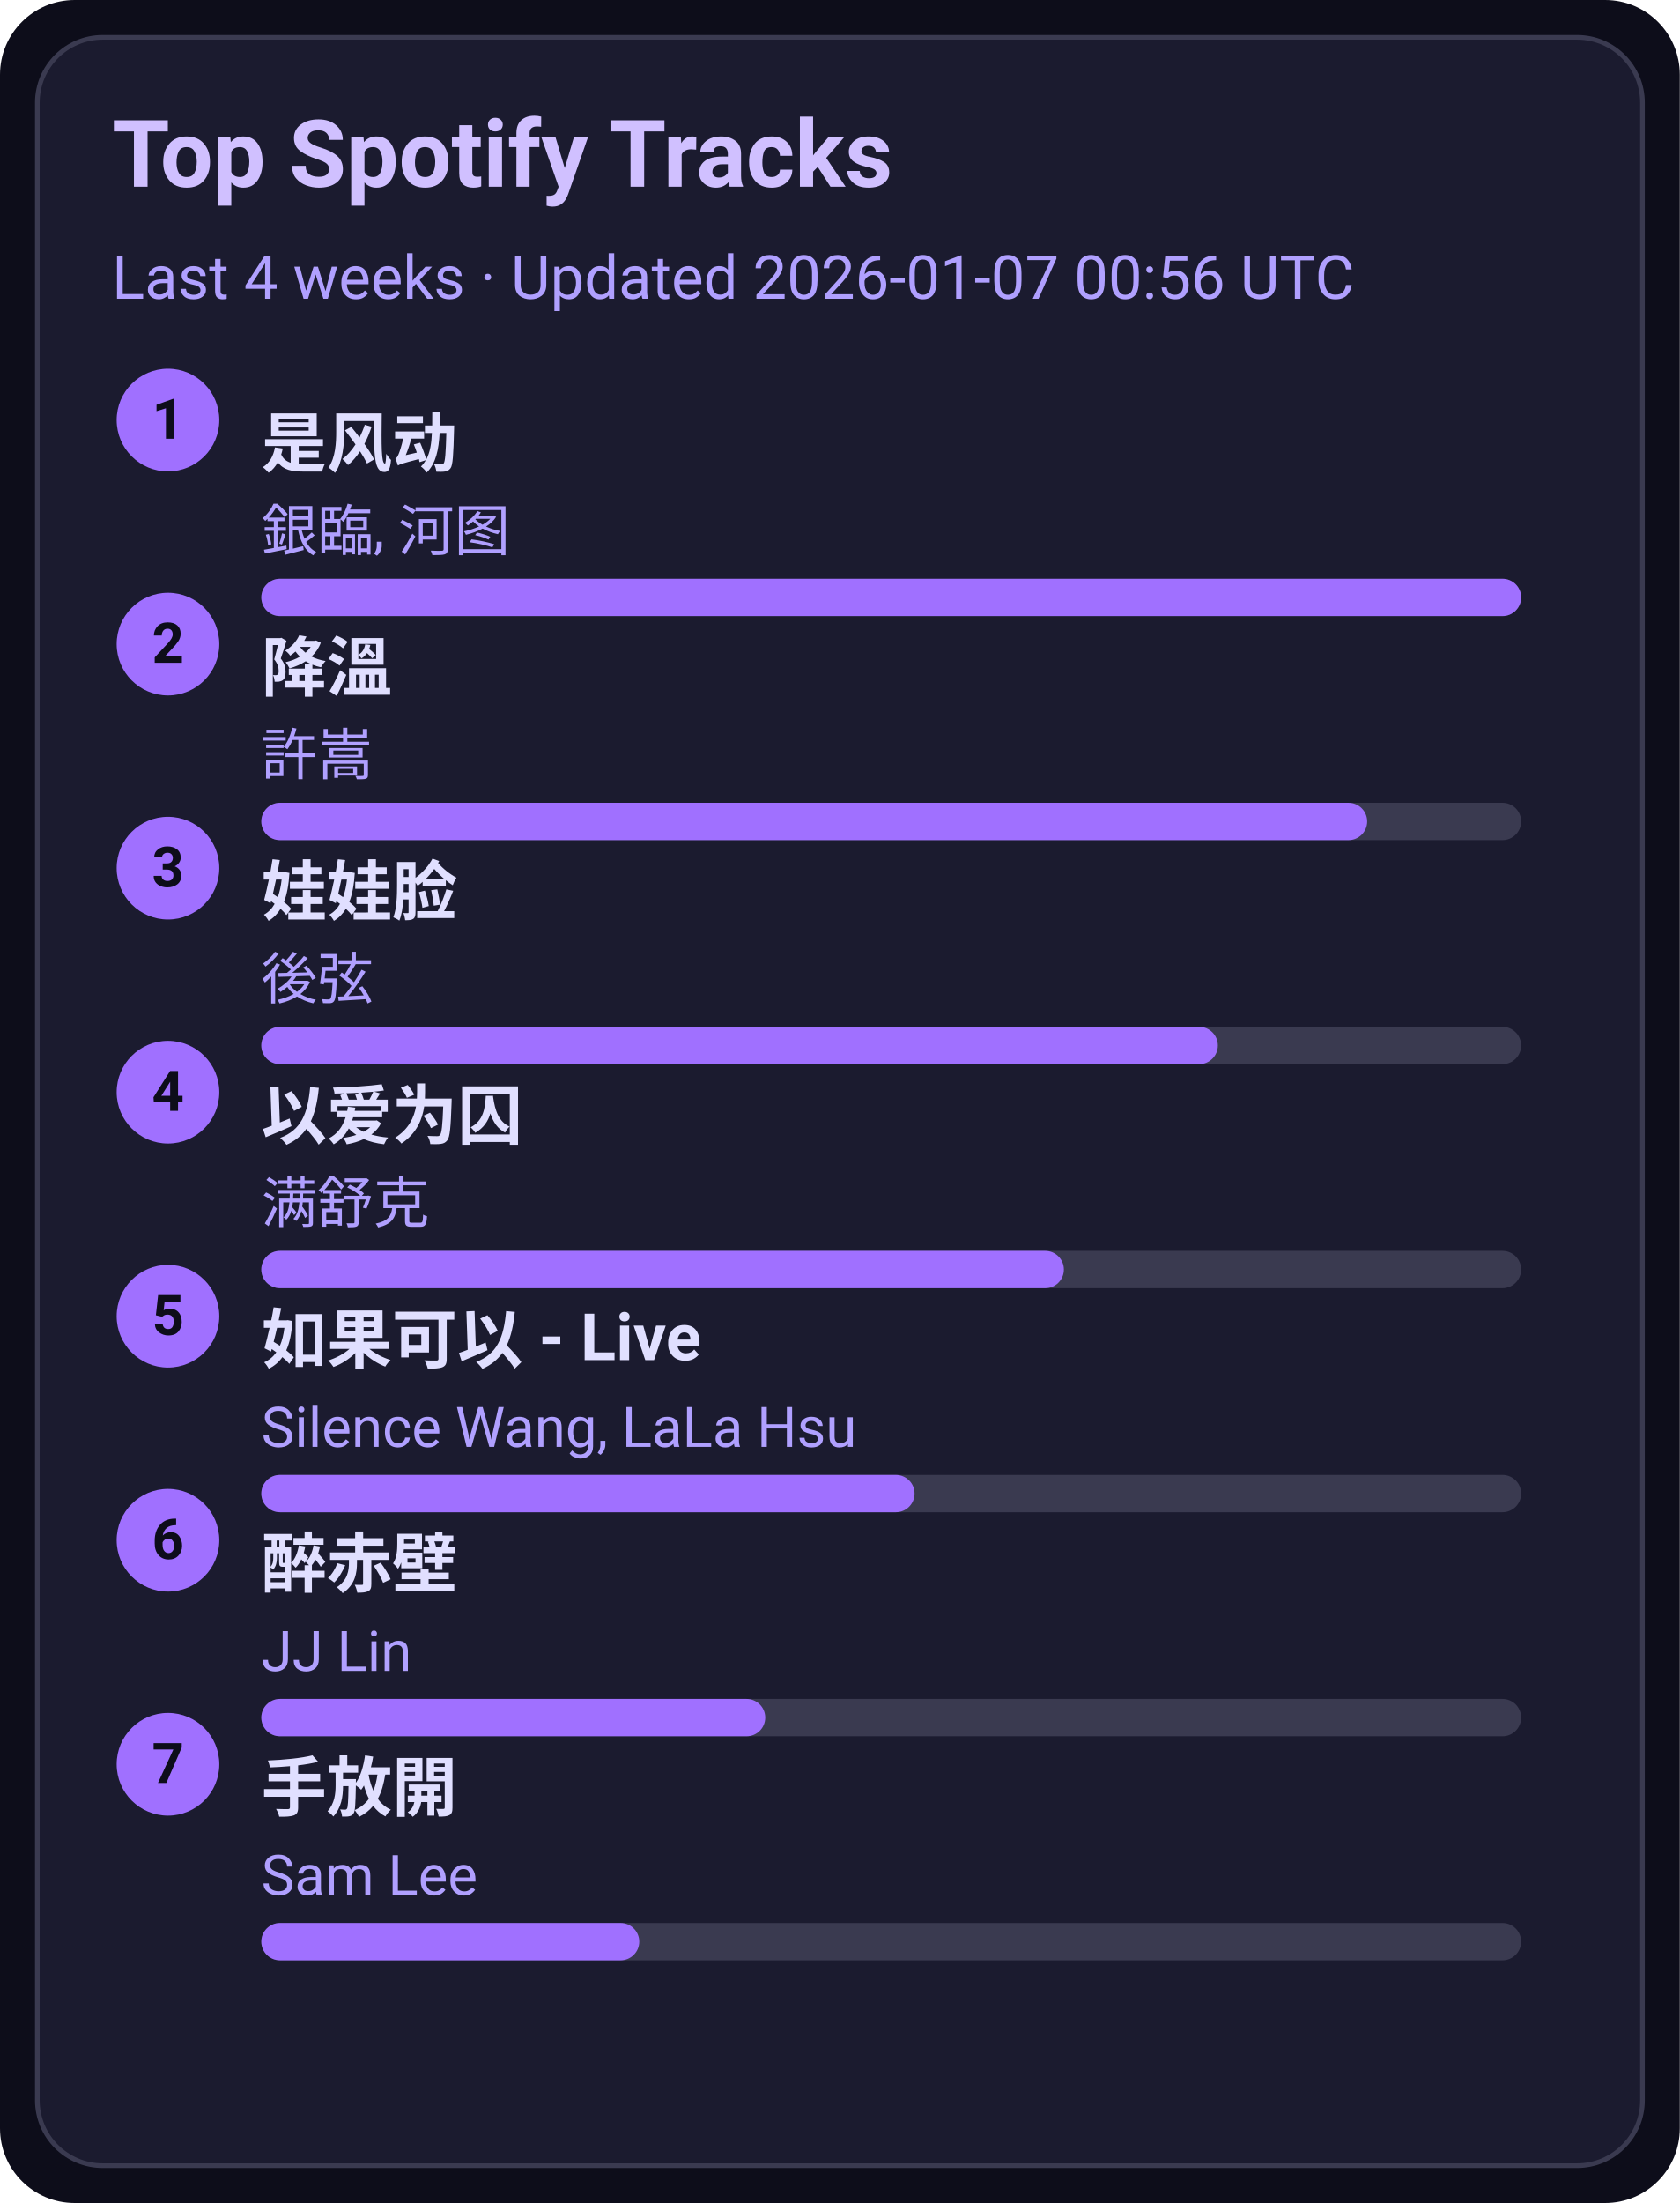
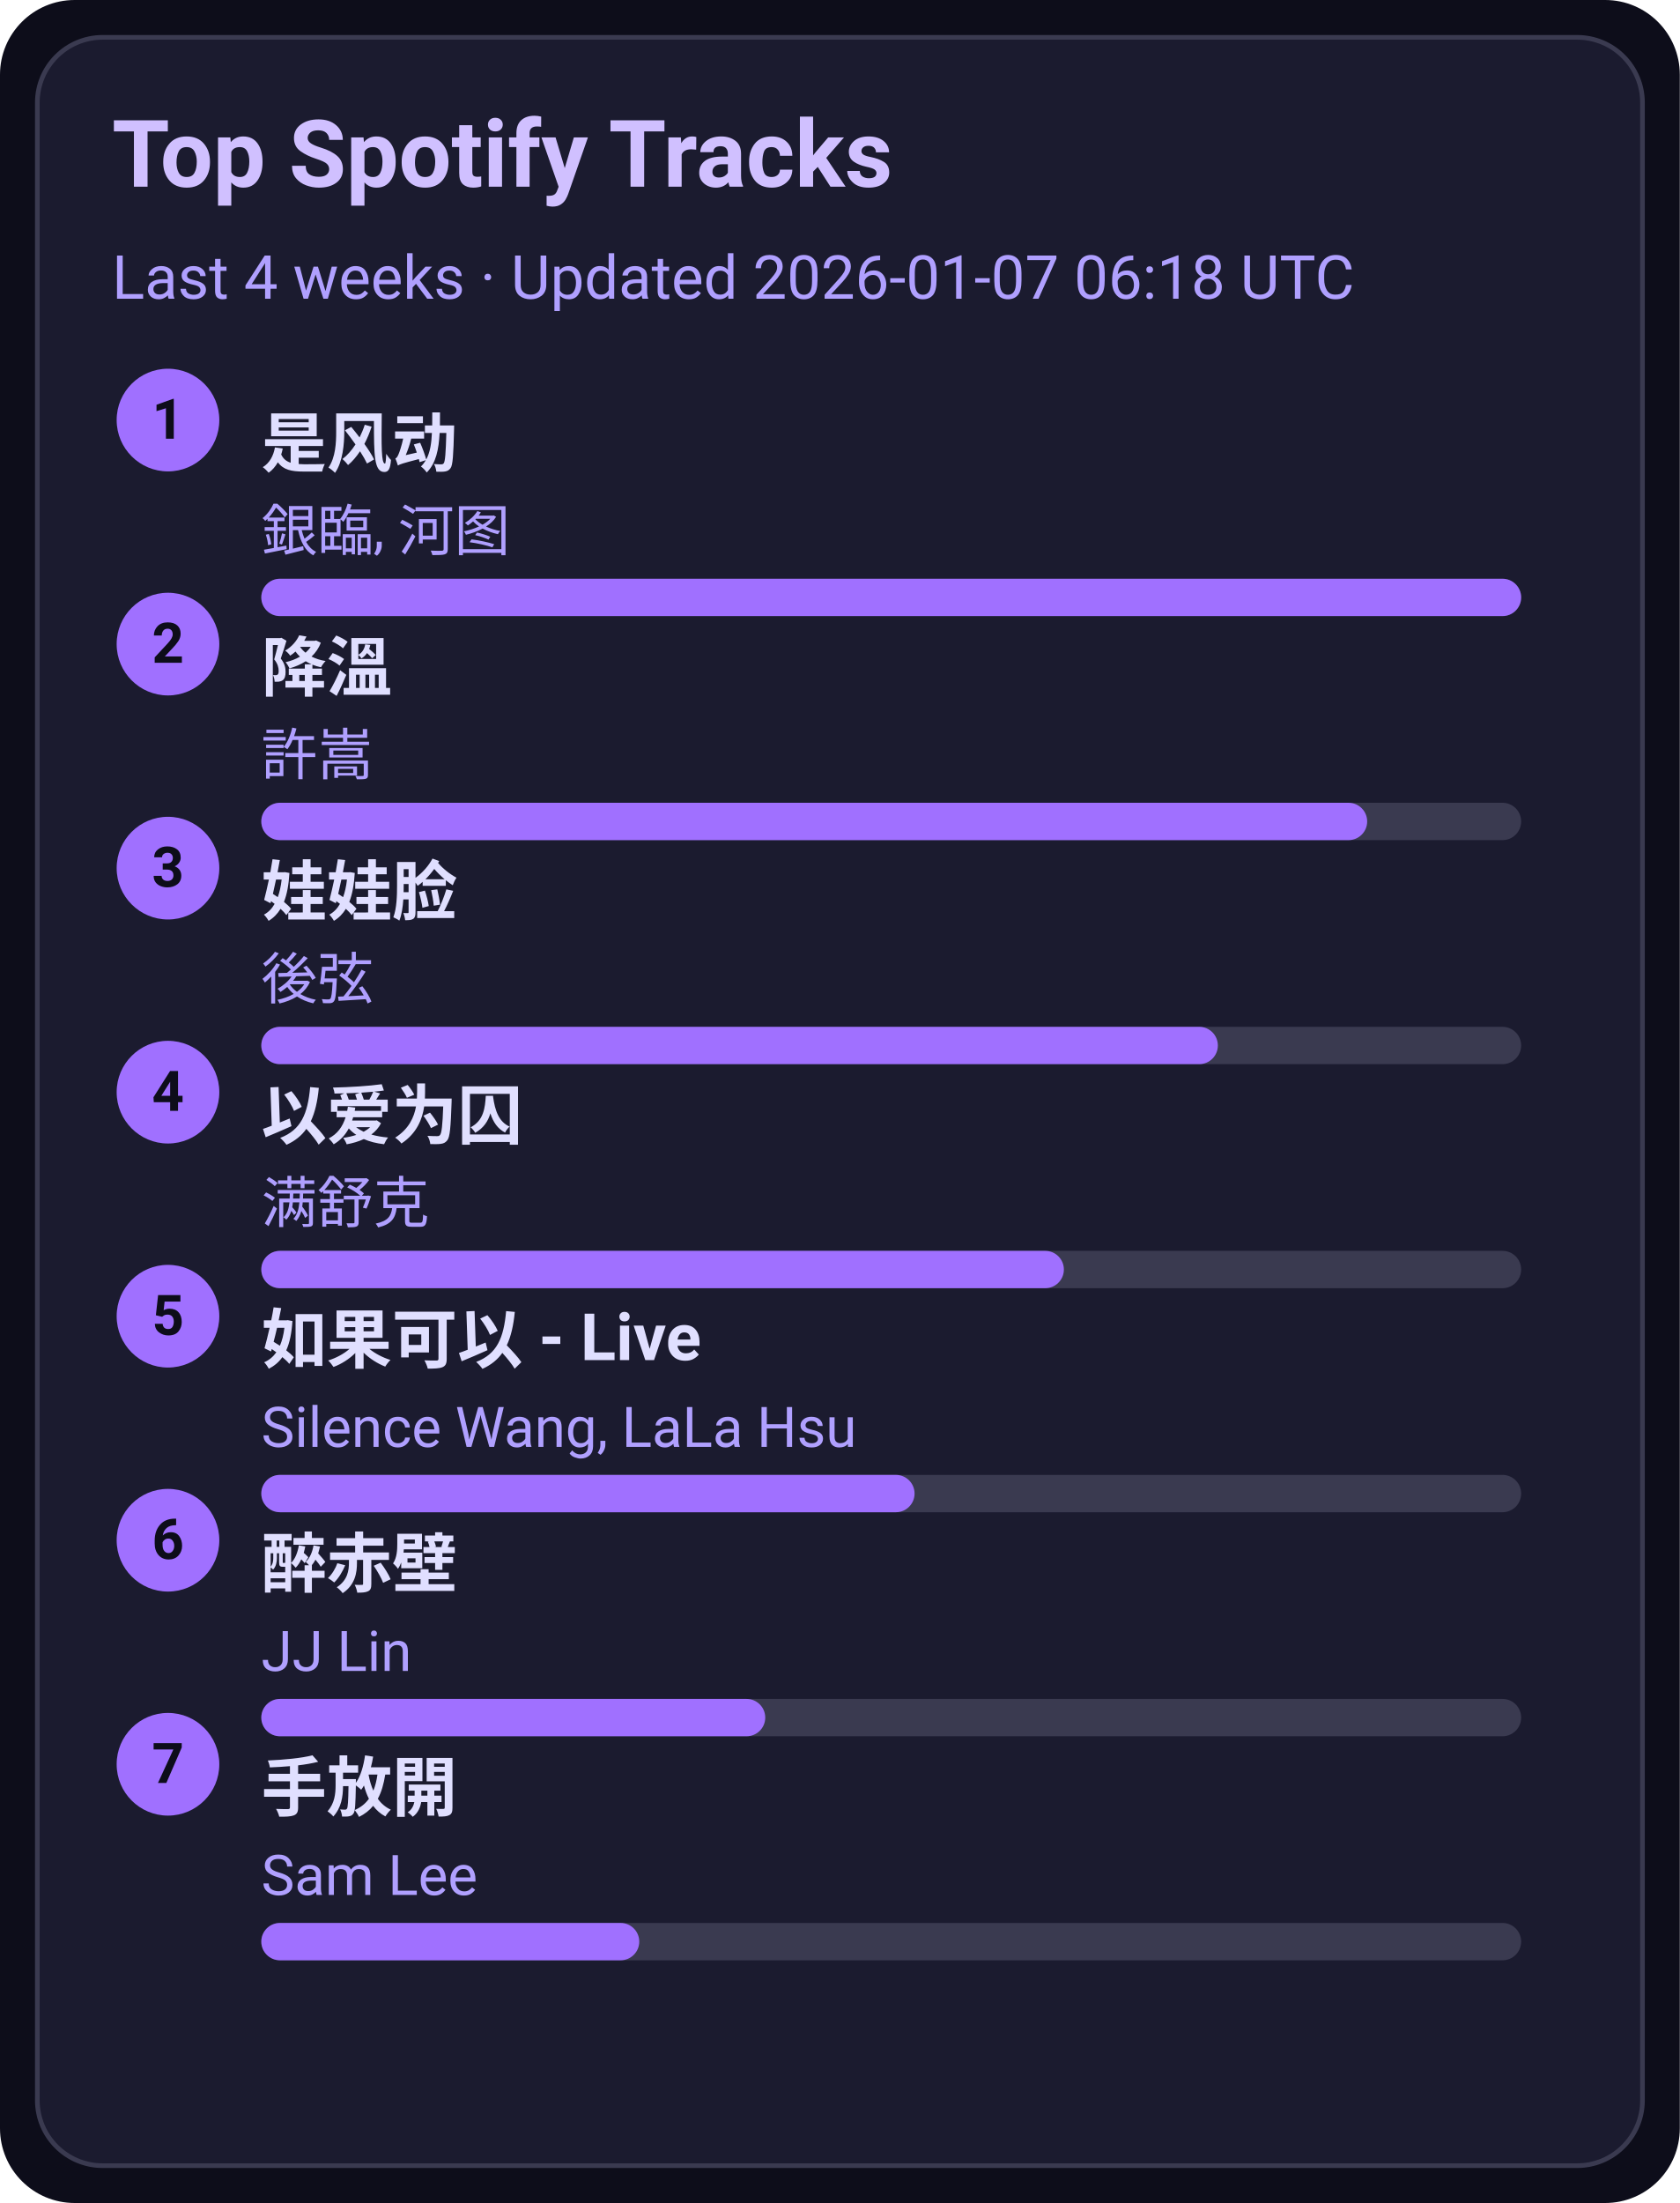
<svg xmlns="http://www.w3.org/2000/svg" width="360" height="472" viewBox="0 0 360 472">
  <style>text{font-family:-apple-system,BlinkMacSystemFont,Segoe UI,Roboto,Ubuntu,Helvetica Neue,Arial,Noto Sans,sans-serif}</style>
  <rect width="360" height="472" rx="16" fill="#0d0d1a" />
  <rect x="8" y="8" width="344" height="456" rx="14" fill="#1b1b2f" stroke="#3a3a50" />
  <text x="24" y="40" font-size="20" fill="#d0c0ff" font-weight="600">Top Spotify Tracks</text>
-   <text x="24" y="64" font-size="13" fill="#b0a0ff">Last 4 weeks · Updated 2026-01-07 00:56 UTC</text>
+   <text x="24" y="64" font-size="13" fill="#b0a0ff">Last 4 weeks · Updated 2026-01-07 06:18 UTC</text>
  <circle cx="36" cy="90" r="11" fill="#a070ff" />
  <text x="36" y="94" text-anchor="middle" font-size="12" fill="#0d0d1a" font-weight="700">1</text>
  <a href="https://open.spotify.com/track/3lePQ8c4jq7bTePsXEmslh" target="_blank" rel="noopener noreferrer">
    <text x="56" y="100" font-size="14" fill="#e0dfff" font-weight="600">是风动</text>
  </a>
  <text x="56" y="118" font-size="12" fill="#b0a0ff">銀臨, 河图</text>
  <rect x="56" y="124" width="270" height="8" rx="4" fill="#3a3a50" />
  <rect x="56" y="124" width="270" height="8" rx="4" fill="#a070ff" />
  <circle cx="36" cy="138" r="11" fill="#a070ff" />
  <text x="36" y="142" text-anchor="middle" font-size="12" fill="#0d0d1a" font-weight="700">2</text>
  <a href="https://open.spotify.com/track/2q9uhrOfyOnBa3oWR1PfYT" target="_blank" rel="noopener noreferrer">
    <text x="56" y="148" font-size="14" fill="#e0dfff" font-weight="600">降溫</text>
  </a>
  <text x="56" y="166" font-size="12" fill="#b0a0ff">許嵩</text>
  <rect x="56" y="172" width="270" height="8" rx="4" fill="#3a3a50" />
  <rect x="56" y="172" width="237" height="8" rx="4" fill="#a070ff" />
  <circle cx="36" cy="186" r="11" fill="#a070ff" />
  <text x="36" y="190" text-anchor="middle" font-size="12" fill="#0d0d1a" font-weight="700">3</text>
  <a href="https://open.spotify.com/track/08ouEICweFmqfgPJnRIQkE" target="_blank" rel="noopener noreferrer">
    <text x="56" y="196" font-size="14" fill="#e0dfff" font-weight="600">娃娃脸</text>
  </a>
  <text x="56" y="214" font-size="12" fill="#b0a0ff">後弦</text>
  <rect x="56" y="220" width="270" height="8" rx="4" fill="#3a3a50" />
  <rect x="56" y="220" width="205" height="8" rx="4" fill="#a070ff" />
  <circle cx="36" cy="234" r="11" fill="#a070ff" />
  <text x="36" y="238" text-anchor="middle" font-size="12" fill="#0d0d1a" font-weight="700">4</text>
  <a href="https://open.spotify.com/track/0RW2LEfGQK5BaIho6sSLqf" target="_blank" rel="noopener noreferrer">
    <text x="56" y="244" font-size="14" fill="#e0dfff" font-weight="600">以爱为囚</text>
  </a>
  <text x="56" y="262" font-size="12" fill="#b0a0ff">满舒克</text>
  <rect x="56" y="268" width="270" height="8" rx="4" fill="#3a3a50" />
  <rect x="56" y="268" width="172" height="8" rx="4" fill="#a070ff" />
  <circle cx="36" cy="282" r="11" fill="#a070ff" />
  <text x="36" y="286" text-anchor="middle" font-size="12" fill="#0d0d1a" font-weight="700">5</text>
  <a href="https://open.spotify.com/track/6IF65dJzfmPcX7jwDegwoo" target="_blank" rel="noopener noreferrer">
    <text x="56" y="292" font-size="14" fill="#e0dfff" font-weight="600">如果可以 - Live</text>
  </a>
  <text x="56" y="310" font-size="12" fill="#b0a0ff">Silence Wang, LaLa Hsu</text>
  <rect x="56" y="316" width="270" height="8" rx="4" fill="#3a3a50" />
  <rect x="56" y="316" width="140" height="8" rx="4" fill="#a070ff" />
  <circle cx="36" cy="330" r="11" fill="#a070ff" />
  <text x="36" y="334" text-anchor="middle" font-size="12" fill="#0d0d1a" font-weight="700">6</text>
  <a href="https://open.spotify.com/track/69lAYqbyHL1A0gctdLd9WV" target="_blank" rel="noopener noreferrer">
    <text x="56" y="340" font-size="14" fill="#e0dfff" font-weight="600">醉赤壁</text>
  </a>
  <text x="56" y="358" font-size="12" fill="#b0a0ff">JJ Lin</text>
  <rect x="56" y="364" width="270" height="8" rx="4" fill="#3a3a50" />
  <rect x="56" y="364" width="108" height="8" rx="4" fill="#a070ff" />
  <circle cx="36" cy="378" r="11" fill="#a070ff" />
  <text x="36" y="382" text-anchor="middle" font-size="12" fill="#0d0d1a" font-weight="700">7</text>
  <a href="https://open.spotify.com/track/2Dd9EXYXI2NNrLG61OtWQv" target="_blank" rel="noopener noreferrer">
    <text x="56" y="388" font-size="14" fill="#e0dfff" font-weight="600">手放開</text>
  </a>
  <text x="56" y="406" font-size="12" fill="#b0a0ff">Sam Lee</text>
  <rect x="56" y="412" width="270" height="8" rx="4" fill="#3a3a50" />
  <rect x="56" y="412" width="81" height="8" rx="4" fill="#a070ff" />
</svg>
